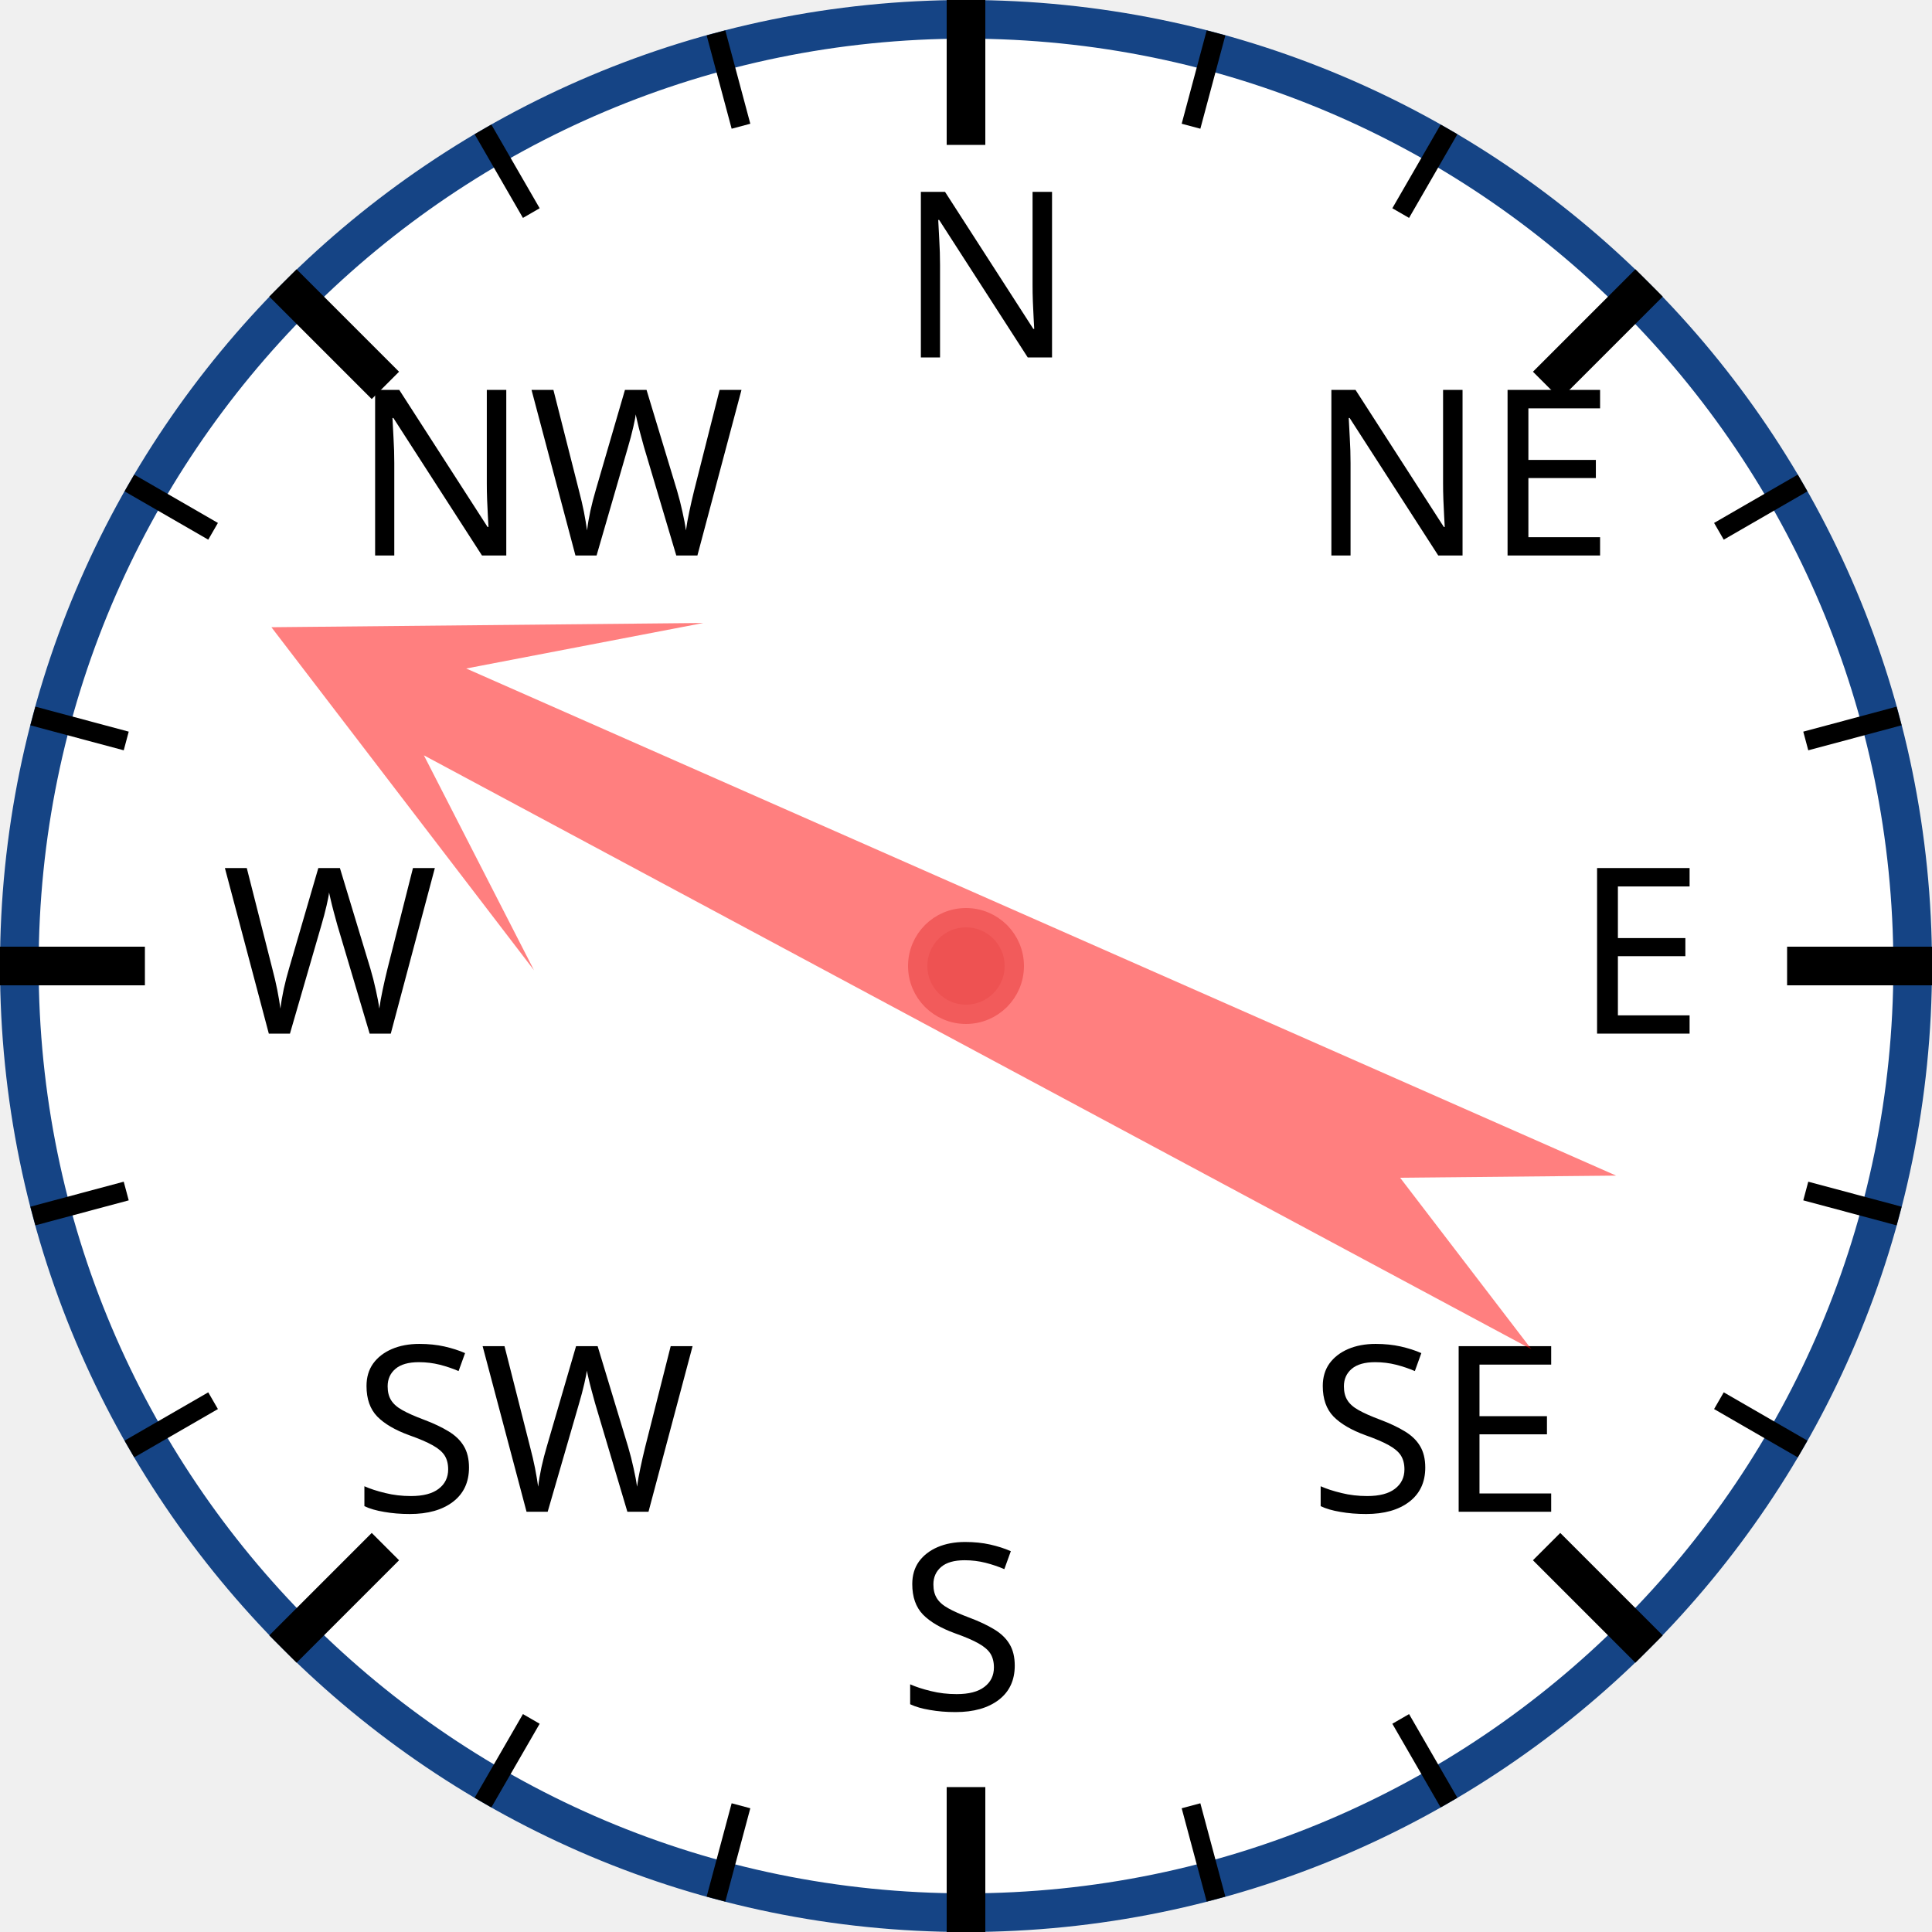
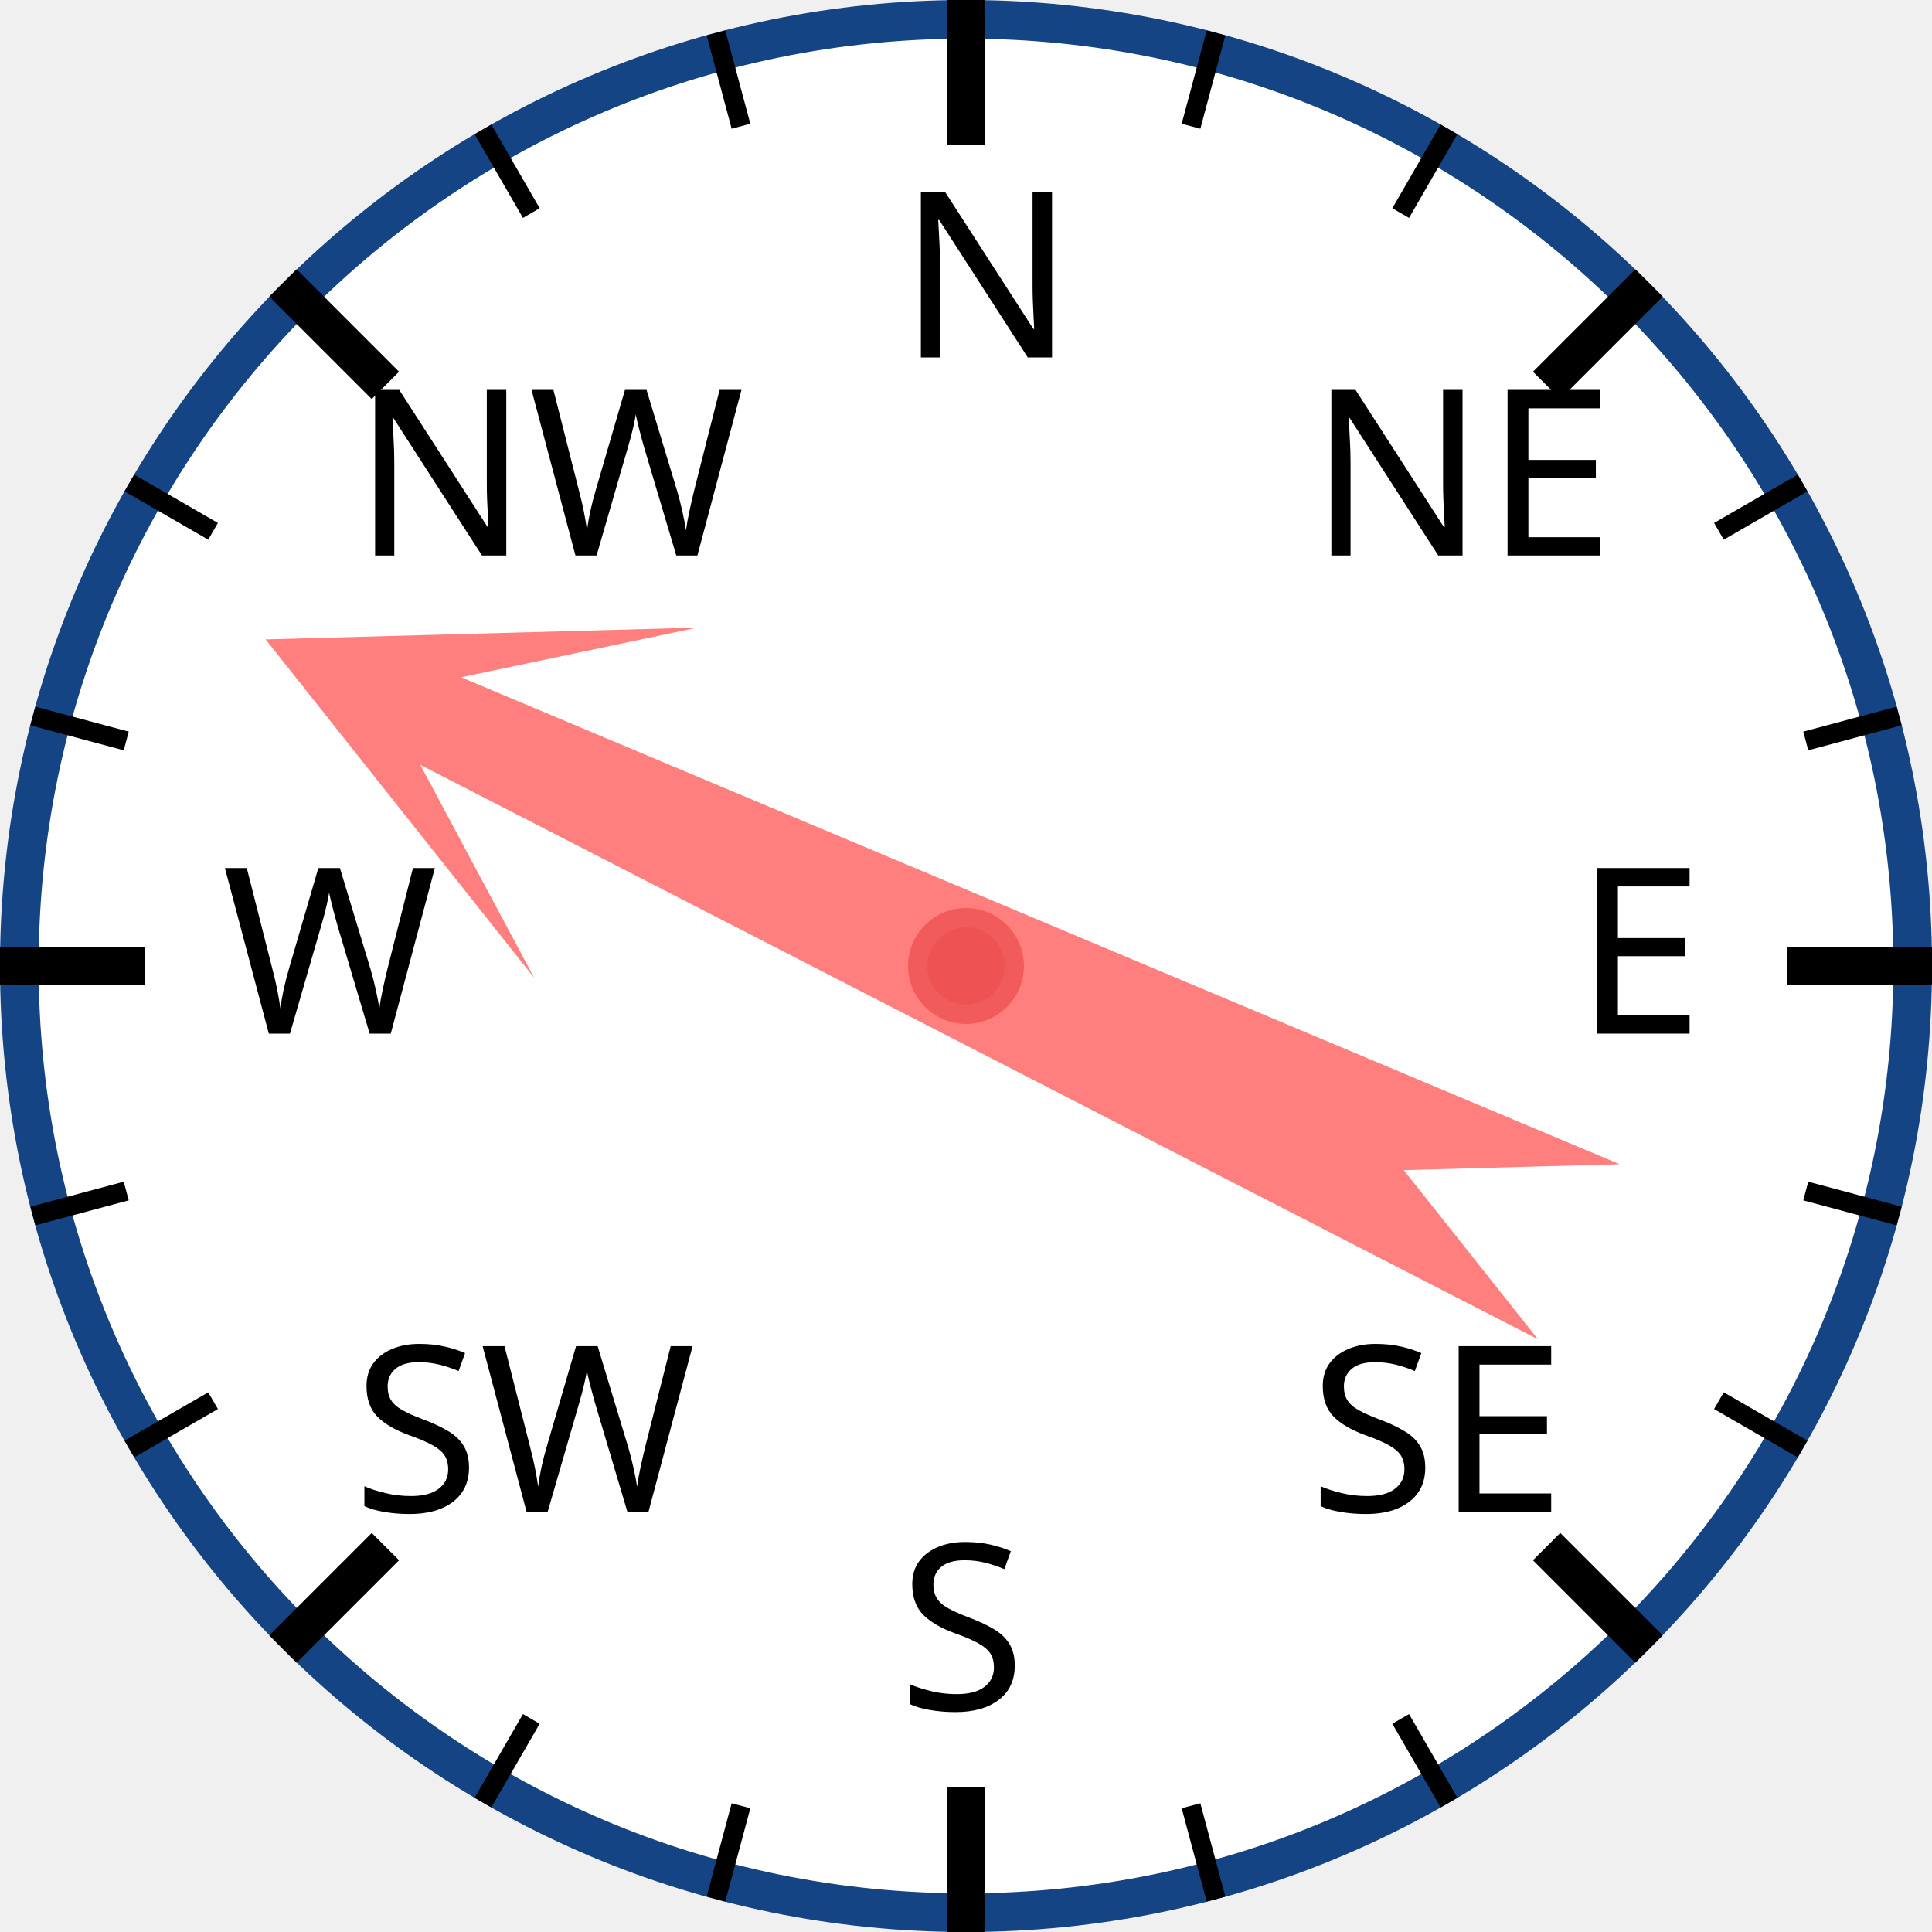
<svg xmlns="http://www.w3.org/2000/svg" width="120px" height="120px" viewBox="0 0 200 200">
  <circle cx="100" cy="100" r="98" style="fill: white; stroke: #154485; stroke-width: 4;" />
  <text x="93.0" y="37.0" style="font-family: sans-serif; font-size: 18pt;">N</text>
  <line x1="100.0" y1="0.0" x2="100.0" y2="15.0" style="stroke: black; stroke-width: 4;" />
  <line x1="74.118" y1="3.407" x2="76.706" y2="13.067" style="stroke: black; stroke-width: 2;" />
  <line x1="50" y1="13.397" x2="55" y2="22.058" style="stroke: black; stroke-width: 2;" />
  <text x="36.503" y="57.503" style="font-family: sans-serif; font-size: 18pt;">NW</text>
  <line x1="29.289" y1="29.289" x2="39.896" y2="39.896" style="stroke: black; stroke-width: 4;" />
  <line x1="13.397" y1="50" x2="22.058" y2="55" style="stroke: black; stroke-width: 2;" />
  <line x1="3.407" y1="74.118" x2="13.067" y2="76.706" style="stroke: black; stroke-width: 2;" />
  <text x="23.0" y="107.0" style="font-family: sans-serif; font-size: 18pt;">W</text>
  <line x1="0.0" y1="100.0" x2="15.0" y2="100.0" style="stroke: black; stroke-width: 4;" />
  <line x1="3.407" y1="125.882" x2="13.067" y2="123.294" style="stroke: black; stroke-width: 2;" />
  <line x1="13.397" y1="150" x2="22.058" y2="145" style="stroke: black; stroke-width: 2;" />
  <text x="36.503" y="156.497" style="font-family: sans-serif; font-size: 18pt;">SW</text>
  <line x1="29.289" y1="170.711" x2="39.896" y2="160.104" style="stroke: black; stroke-width: 4;" />
  <line x1="50" y1="186.603" x2="55" y2="177.942" style="stroke: black; stroke-width: 2;" />
  <line x1="74.118" y1="196.593" x2="76.706" y2="186.933" style="stroke: black; stroke-width: 2;" />
  <text x="93" y="177.0" style="font-family: sans-serif; font-size: 18pt;">S</text>
  <line x1="100" y1="200.0" x2="100" y2="185.0" style="stroke: black; stroke-width: 4;" />
  <line x1="125.882" y1="196.593" x2="123.294" y2="186.933" style="stroke: black; stroke-width: 2;" />
  <line x1="150.0" y1="186.603" x2="145.0" y2="177.942" style="stroke: black; stroke-width: 2;" />
  <text x="135.497" y="156.497" style="font-family: sans-serif; font-size: 18pt;">SE</text>
  <line x1="170.711" y1="170.711" x2="160.104" y2="160.104" style="stroke: black; stroke-width: 4;" />
  <line x1="186.603" y1="150" x2="177.942" y2="145" style="stroke: black; stroke-width: 2;" />
  <line x1="196.593" y1="125.882" x2="186.933" y2="123.294" style="stroke: black; stroke-width: 2;" />
  <text x="163.0" y="107" style="font-family: sans-serif; font-size: 18pt;">E</text>
  <line x1="200.0" y1="100" x2="185.0" y2="100" style="stroke: black; stroke-width: 4;" />
  <line x1="196.593" y1="74.118" x2="186.933" y2="76.706" style="stroke: black; stroke-width: 2;" />
  <line x1="186.603" y1="50" x2="177.942" y2="55" style="stroke: black; stroke-width: 2;" />
  <text x="135.497" y="57.503" style="font-family: sans-serif; font-size: 18pt;">NE</text>
  <line x1="170.711" y1="29.289" x2="160.104" y2="39.896" style="stroke: black; stroke-width: 4;" />
  <line x1="150" y1="13.397" x2="145" y2="22.058" style="stroke: black; stroke-width: 2;" />
  <line x1="125.882" y1="3.407" x2="123.294" y2="13.067" style="stroke: black; stroke-width: 2;" />
-   <polygon points="100 20 120 60 105 40 110 170 100 150 90 170 95 40 80 60" style="fill: red; fill-opacity: 0.5;" transform="rotate(296,100,100)" />
+   <polygon points="100 20 120 60 105 40 110 170 100 150 90 170 95 40 80 60" style="fill: red; fill-opacity: 0.5;" transform="rotate(295,100,100)" />
  <circle cx="100" cy="100" r="5" style="fill: #EE5252; stroke: #F25B5B; stroke-width: 2;" />
</svg>
